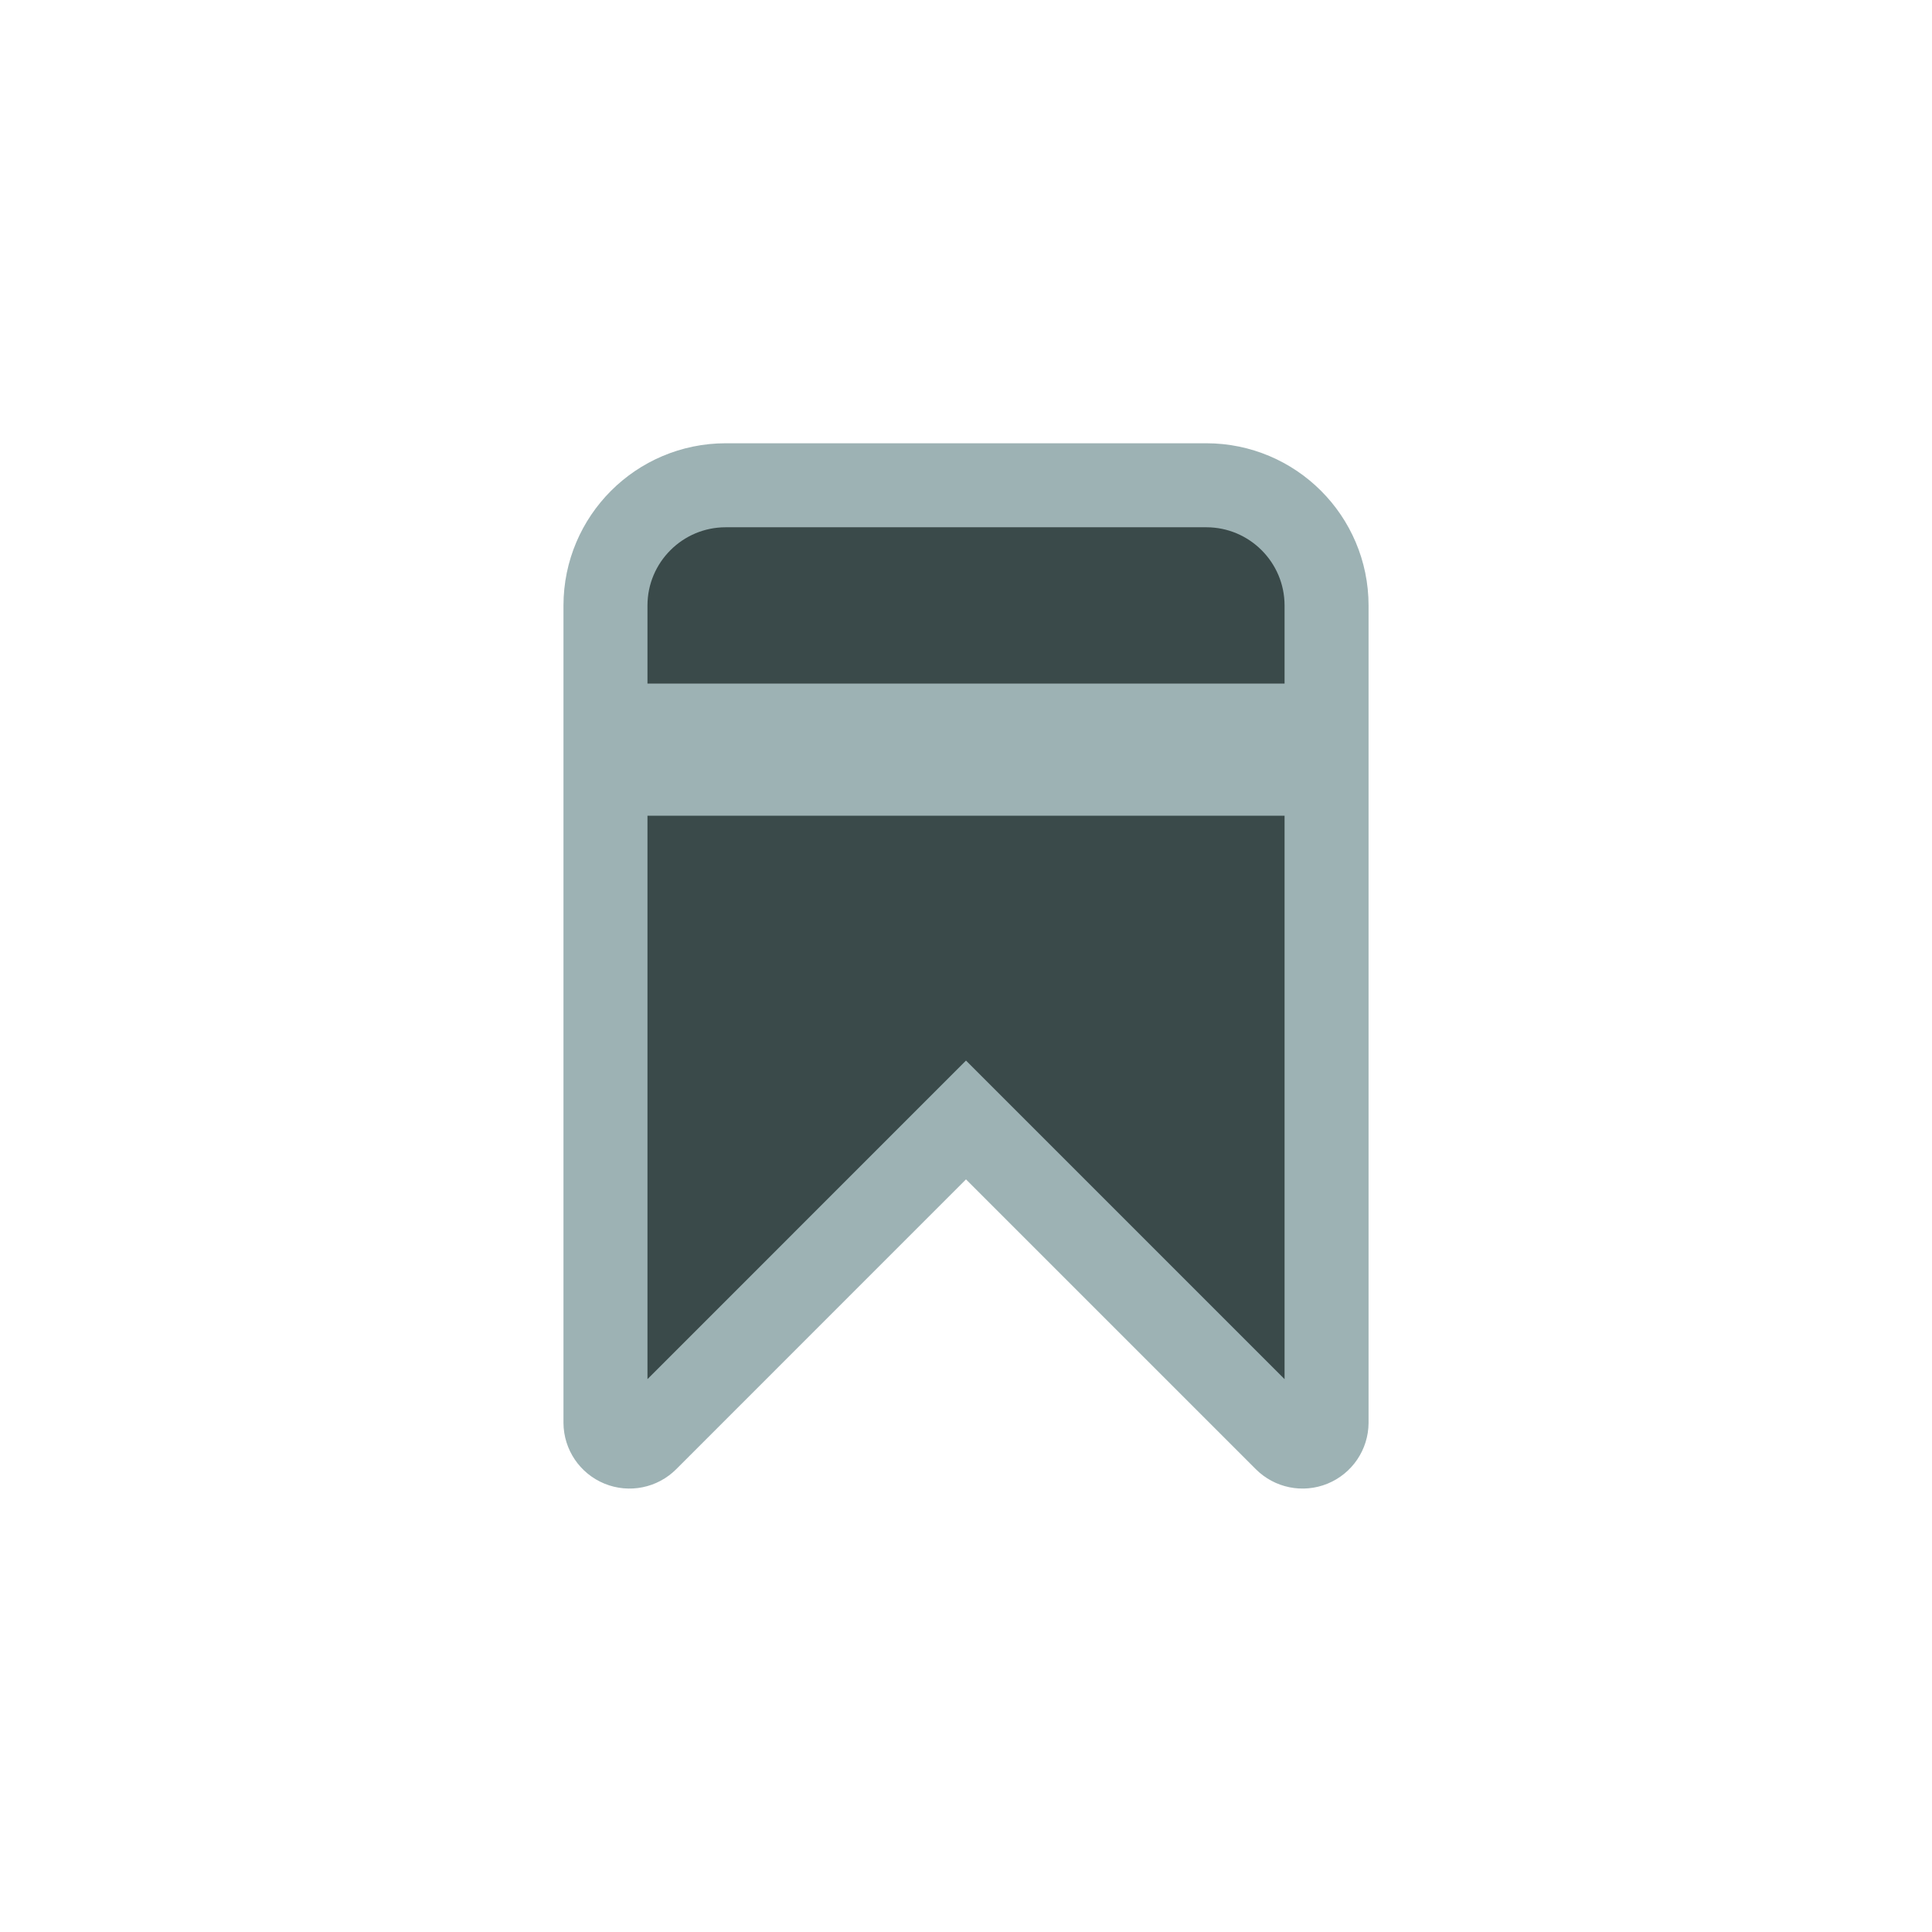
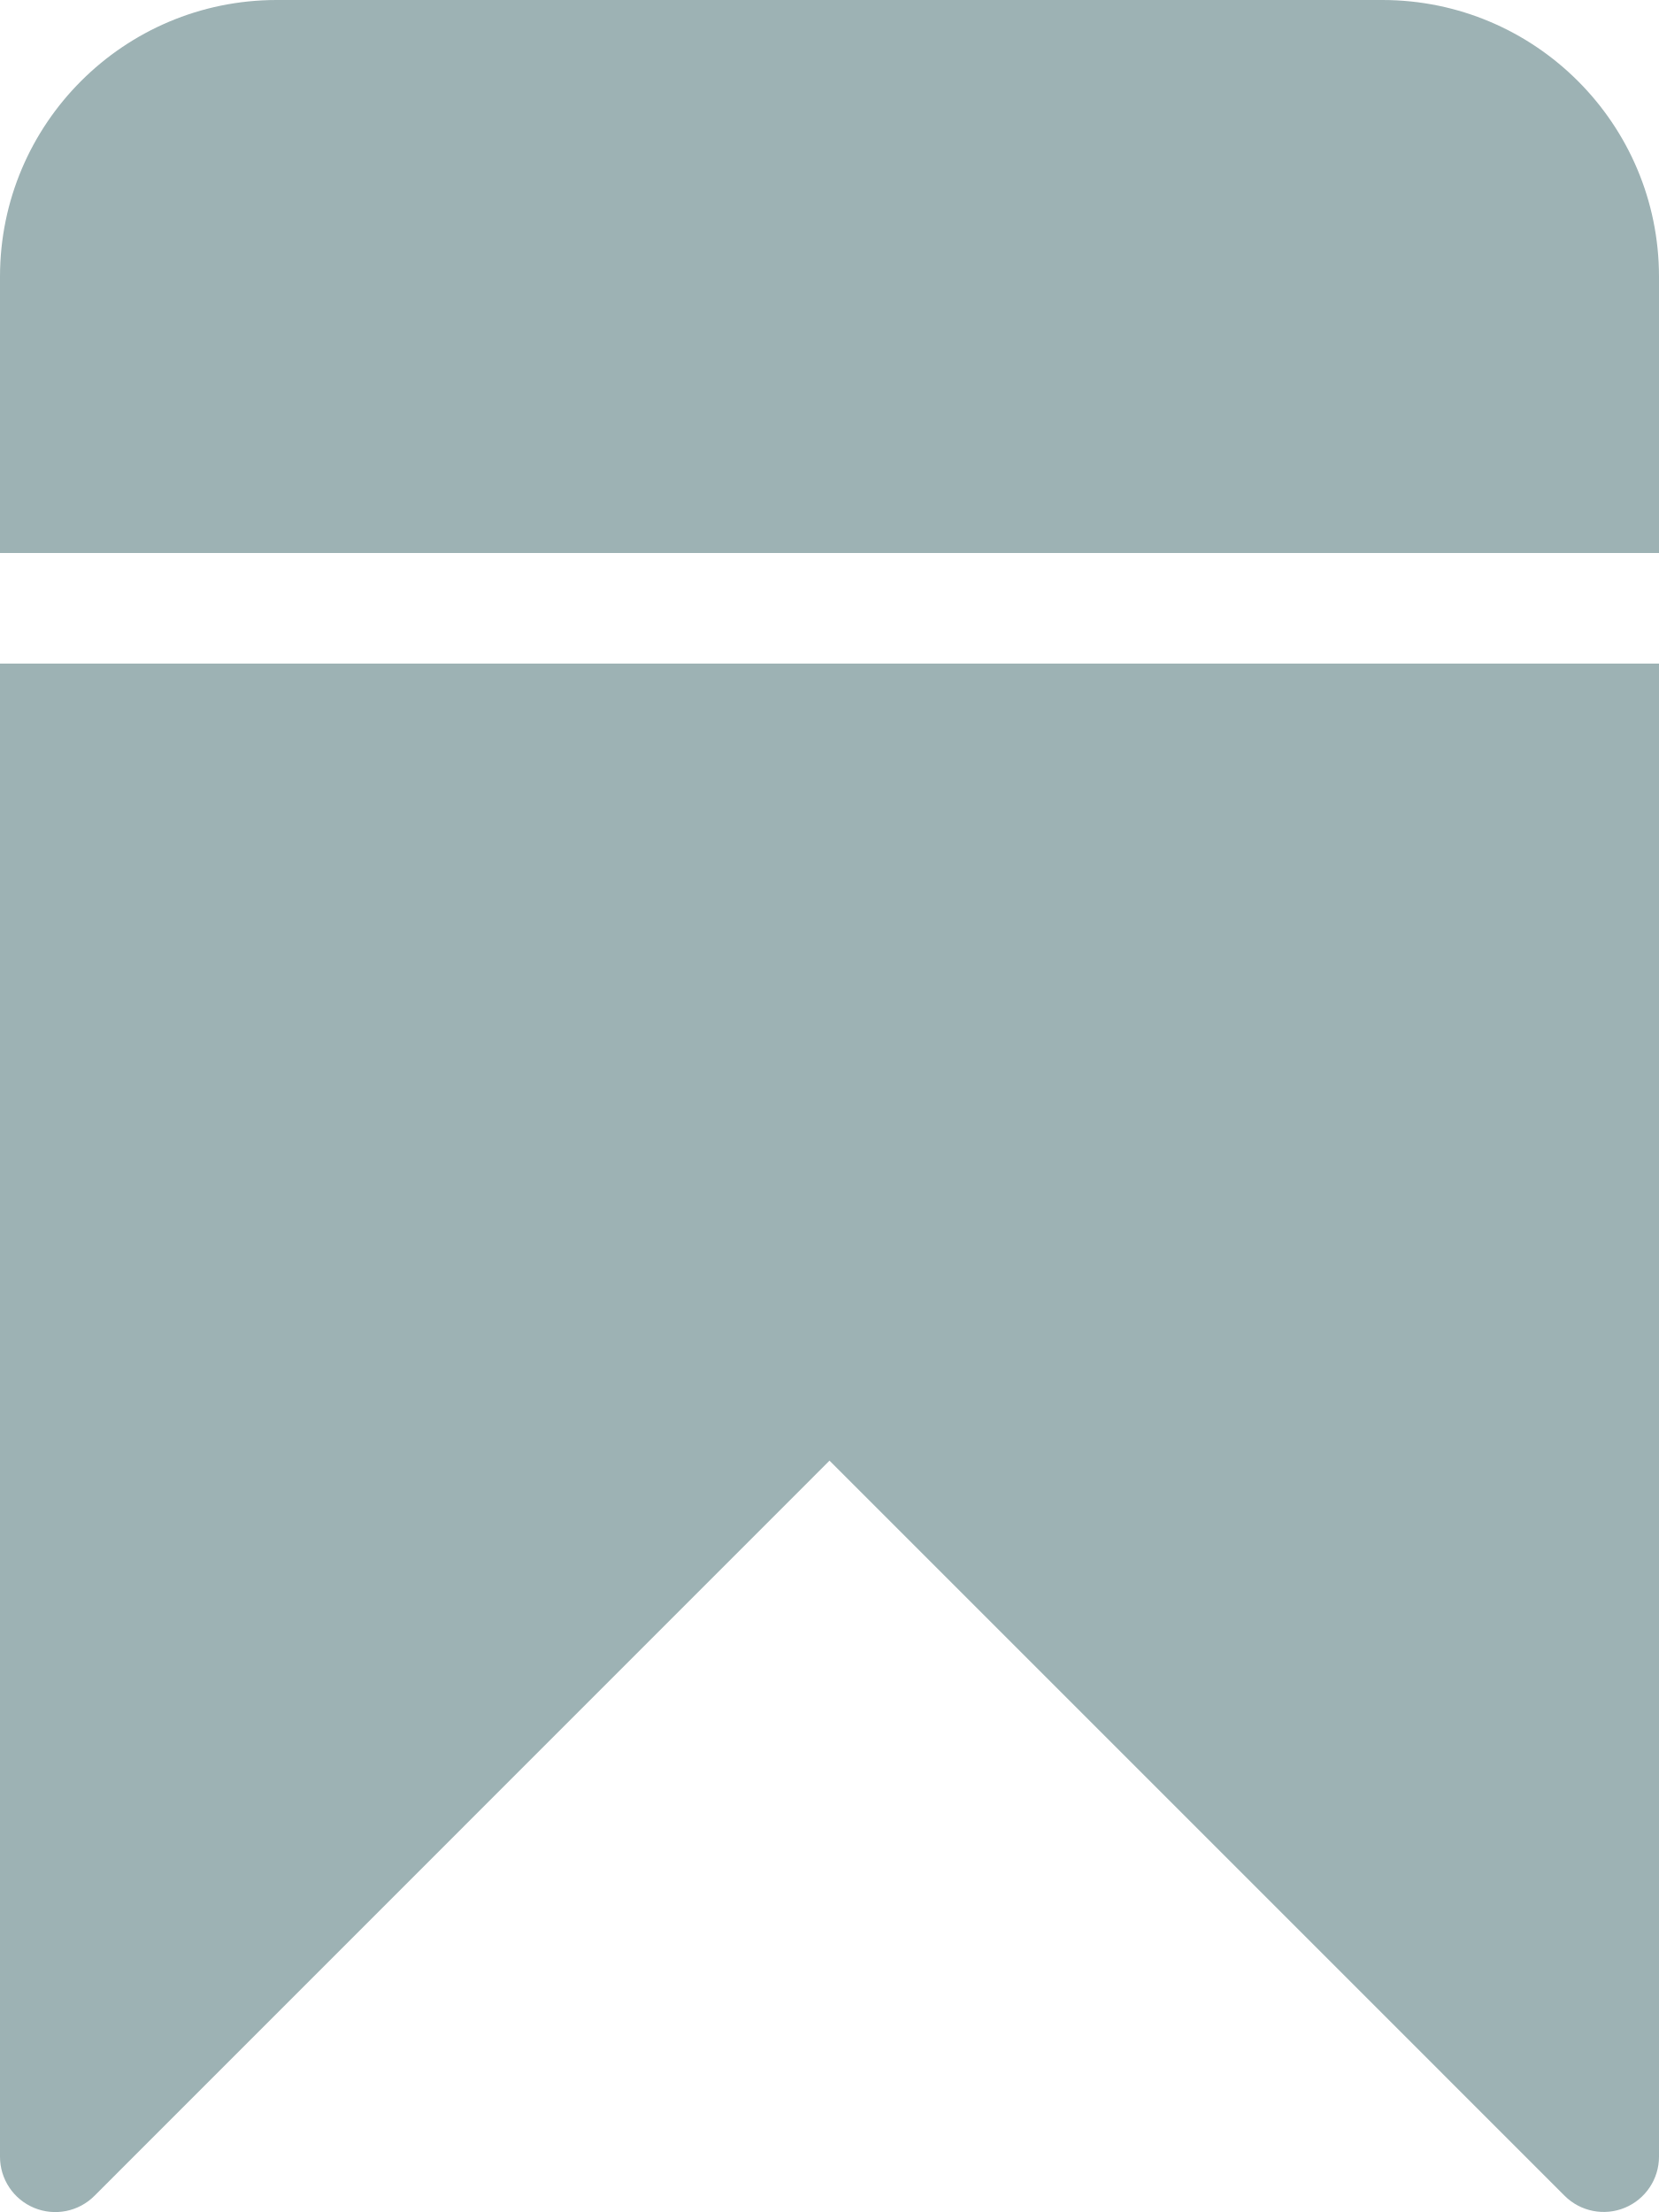
- <svg xmlns="http://www.w3.org/2000/svg" width="46" height="46" viewBox="0 0 46 46">
-   <rect id="Rectangle_20901" data-name="Rectangle 20901" width="46" height="46" fill="none" />
-   <g id="Component_2199" data-name="Component 2199" transform="translate(14.416 11.554)">
-     <path id="noun-save-4920260" d="M240,126.868h17.169V142.32a.572.572,0,0,1-.977.4l-7.608-7.608-7.607,7.608a.572.572,0,0,1-.977-.4ZM254.307,120H242.861A2.865,2.865,0,0,0,240,122.861v2.861h17.169v-2.861A2.865,2.865,0,0,0,254.307,120Z" transform="translate(-240 -120)" fill="#3a4a4a" stroke="#9db2b4" stroke-width="2" />
-   </g>
+ <svg xmlns="http://www.w3.org/2000/svg" id="Component_2199" data-name="Component 2199" width="13.5" height="18" viewBox="0 0 13.5 18">
+   <path id="noun-save-4920260" d="M240,125.4h13.5v12.15a.45.45,0,0,1-.768.318l-5.982-5.982-5.981,5.982a.45.45,0,0,1-.769-.318Zm11.25-5.4h-9a2.252,2.252,0,0,0-2.25,2.25v2.25h13.5v-2.25A2.252,2.252,0,0,0,251.25,120Z" transform="translate(-240 -120)" fill="#9db2b4" />
</svg>
